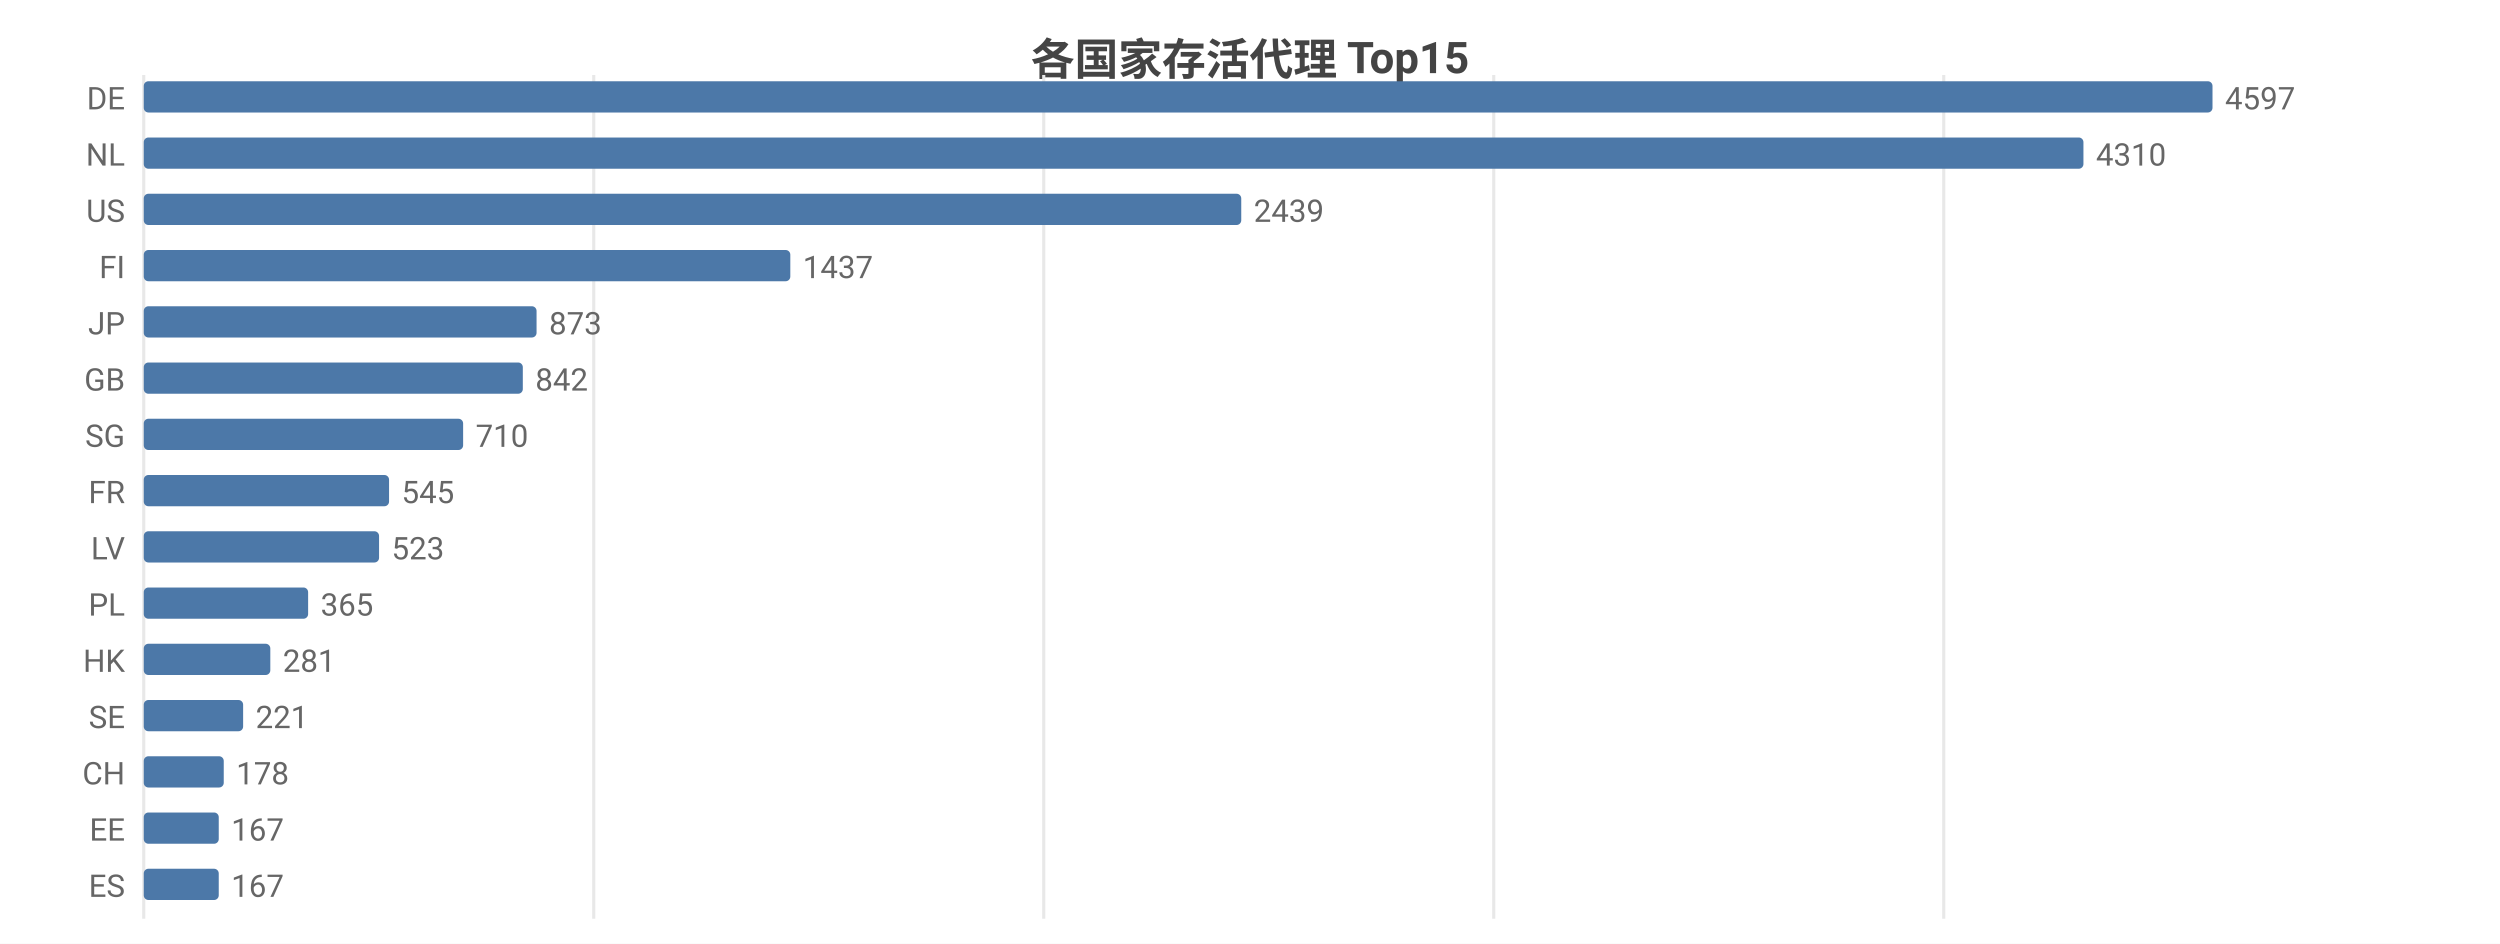
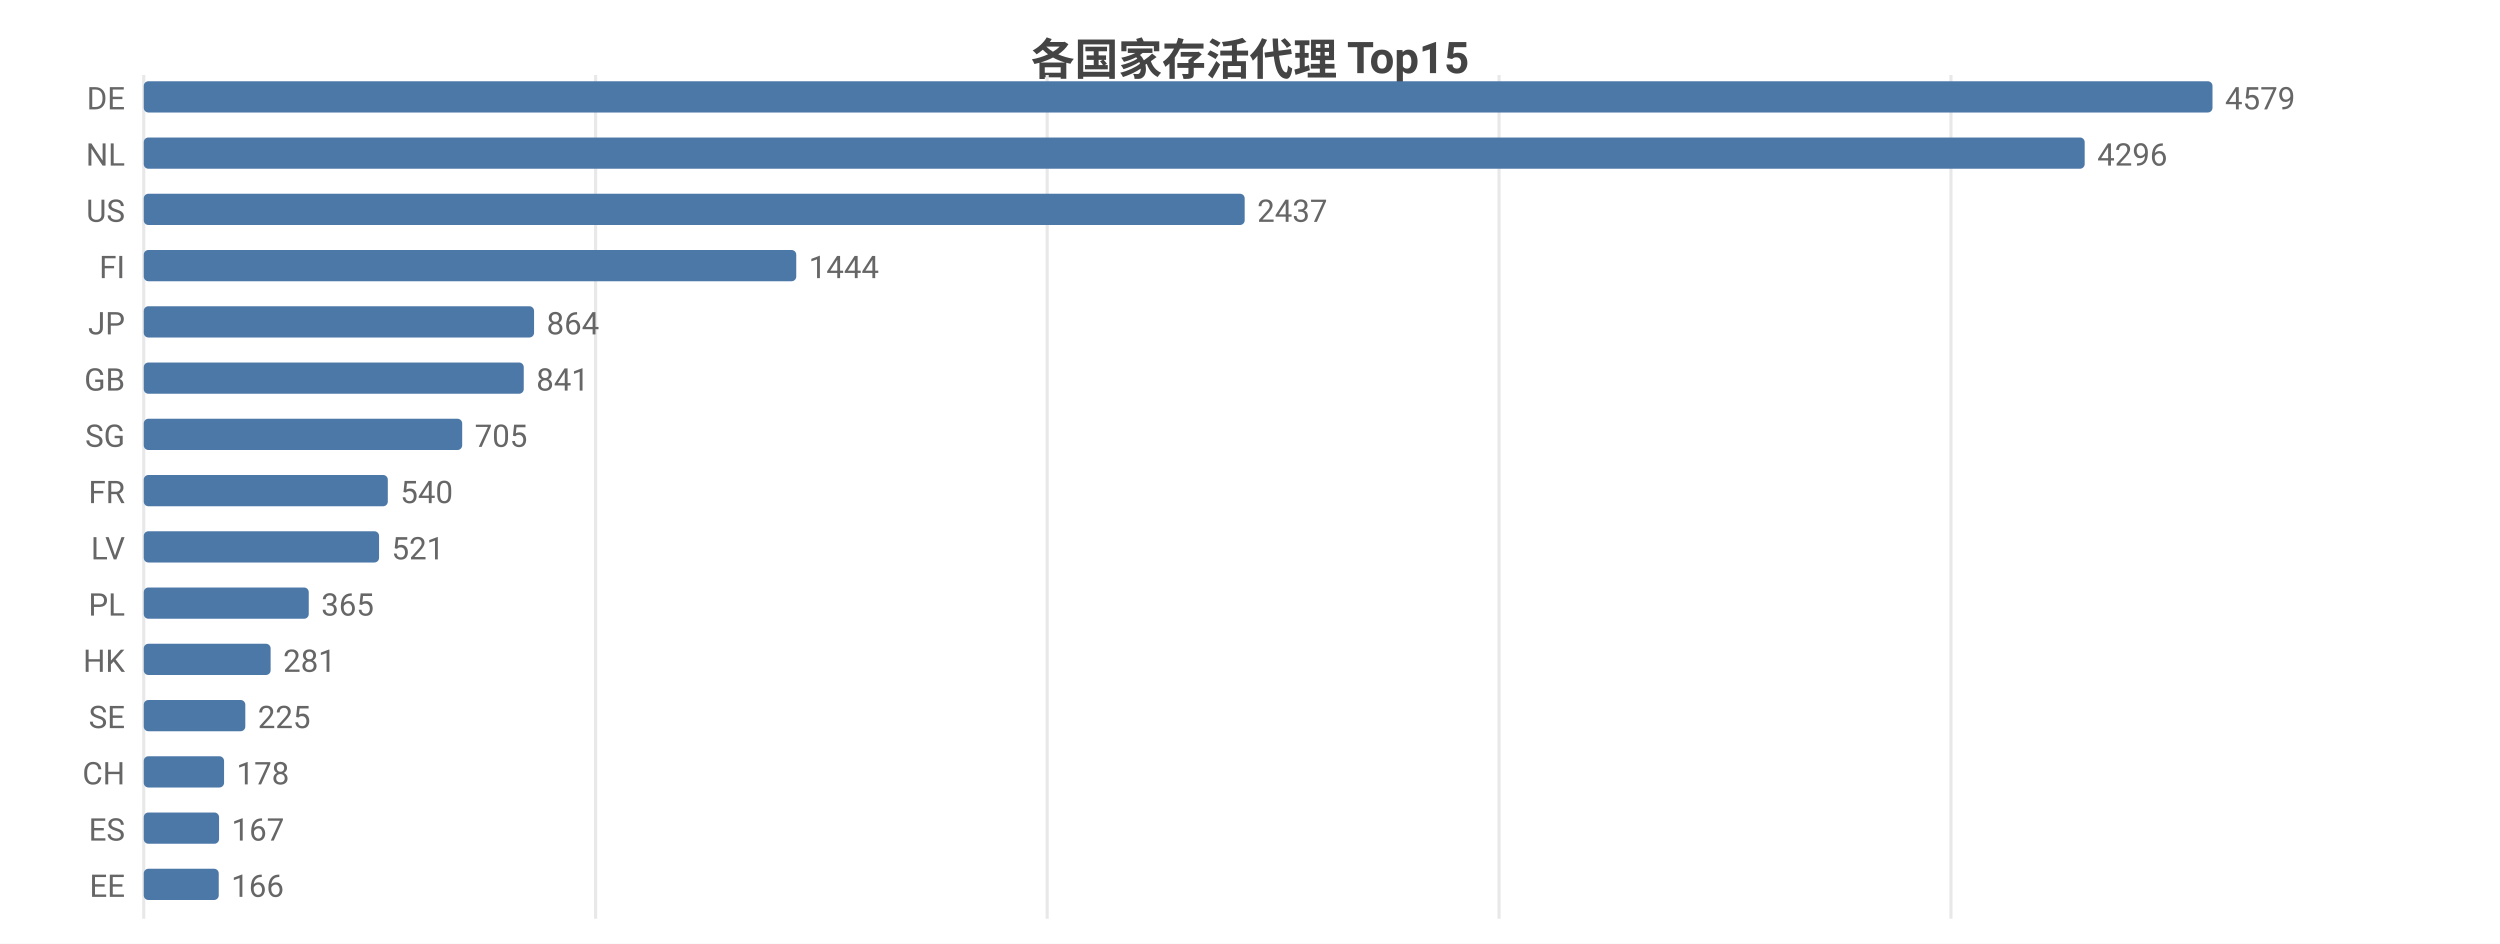
<svg xmlns="http://www.w3.org/2000/svg" width="800" height="302" viewBox="0 0 800 302">
  <rect width="800" height="302" fill="#ffffff" />
  <style>text{font-family:system-ui,-apple-system,'Segoe UI',Roboto,'PingFang SC','Microsoft YaHei','Noto Sans CJK SC',sans-serif}.g{stroke:#e8e8e8;stroke-width:1}.a{stroke:#999;stroke-width:1}.t{font-size:10px;fill:#666}.m{font-size:10px;text-anchor:middle;fill:#666}.e{font-size:10px;text-anchor:end;fill:#666}.l{font-size:11px;fill:#333}.tt{font-size:14px;font-weight:600;text-anchor:middle;fill:#444}.em{font-size:13px;text-anchor:middle;fill:#999}</style>
  <text class="tt" x="400.0" y="24">各国家存活代理 Top15</text>
  <line class="g" x1="46" y1="24" x2="46" y2="294" />
-   <line class="g" x1="190.0" y1="24" x2="190.0" y2="294" />
-   <line class="g" x1="334.0" y1="24" x2="334.0" y2="294" />
-   <line class="g" x1="478.0" y1="24" x2="478.0" y2="294" />
-   <line class="g" x1="622.0" y1="24" x2="622.0" y2="294" />
+   <line class="g" x1="190.6" y1="24" x2="190.6" y2="294" />
+   <line class="g" x1="335.1" y1="24" x2="335.1" y2="294" />
+   <line class="g" x1="479.7" y1="24" x2="479.7" y2="294" />
+   <line class="g" x1="624.3" y1="24" x2="624.3" y2="294" />
  <text class="e" x="40" y="35">DE</text>
  <rect x="46" y="26" width="662" height="10" fill="#4c78a8" rx="1.5" />
-   <text class="t" x="712" y="35">4597</text>
+   <text class="t" x="712" y="35">4579</text>
  <text class="e" x="40" y="53">NL</text>
-   <rect x="46" y="44" width="620.7" height="10" fill="#4c78a8" rx="1.5" />
-   <text class="t" x="670.7" y="53">4310</text>
+   <rect x="46" y="44" width="621.1" height="10" fill="#4c78a8" rx="1.5" />
+   <text class="t" x="671.1" y="53">4296</text>
  <text class="e" x="40" y="71">US</text>
-   <rect x="46" y="62" width="351.2" height="10" fill="#4c78a8" rx="1.5" />
-   <text class="t" x="401.2" y="71">2439</text>
+   <rect x="46" y="62" width="352.3" height="10" fill="#4c78a8" rx="1.5" />
+   <text class="t" x="402.3" y="71">2437</text>
  <text class="e" x="40" y="89">FI</text>
-   <rect x="46" y="80" width="206.9" height="10" fill="#4c78a8" rx="1.5" />
-   <text class="t" x="256.9" y="89">1437</text>
+   <rect x="46" y="80" width="208.8" height="10" fill="#4c78a8" rx="1.5" />
+   <text class="t" x="258.8" y="89">1444</text>
  <text class="e" x="40" y="107">JP</text>
-   <rect x="46" y="98" width="125.7" height="10" fill="#4c78a8" rx="1.5" />
-   <text class="t" x="175.7" y="107">873</text>
+   <rect x="46" y="98" width="124.9" height="10" fill="#4c78a8" rx="1.5" />
+   <text class="t" x="174.9" y="107">864</text>
  <text class="e" x="40" y="125">GB</text>
-   <rect x="46" y="116" width="121.3" height="10" fill="#4c78a8" rx="1.5" />
-   <text class="t" x="171.3" y="125">842</text>
+   <rect x="46" y="116" width="121.6" height="10" fill="#4c78a8" rx="1.5" />
+   <text class="t" x="171.6" y="125">841</text>
  <text class="e" x="40" y="143">SG</text>
-   <rect x="46" y="134" width="102.2" height="10" fill="#4c78a8" rx="1.5" />
-   <text class="t" x="152.2" y="143">710</text>
+   <rect x="46" y="134" width="101.9" height="10" fill="#4c78a8" rx="1.5" />
+   <text class="t" x="151.9" y="143">705</text>
  <text class="e" x="40" y="161">FR</text>
-   <rect x="46" y="152" width="78.5" height="10" fill="#4c78a8" rx="1.5" />
-   <text class="t" x="128.5" y="161">545</text>
+   <rect x="46" y="152" width="78.1" height="10" fill="#4c78a8" rx="1.5" />
+   <text class="t" x="128.1" y="161">540</text>
  <text class="e" x="40" y="179">LV</text>
  <rect x="46" y="170" width="75.3" height="10" fill="#4c78a8" rx="1.5" />
-   <text class="t" x="125.3" y="179">523</text>
+   <text class="t" x="125.3" y="179">521</text>
  <text class="e" x="40" y="197">PL</text>
-   <rect x="46" y="188" width="52.6" height="10" fill="#4c78a8" rx="1.5" />
-   <text class="t" x="102.6" y="197">365</text>
+   <rect x="46" y="188" width="52.8" height="10" fill="#4c78a8" rx="1.5" />
+   <text class="t" x="102.8" y="197">365</text>
  <text class="e" x="40" y="215">HK</text>
-   <rect x="46" y="206" width="40.5" height="10" fill="#4c78a8" rx="1.5" />
-   <text class="t" x="90.5" y="215">281</text>
+   <rect x="46" y="206" width="40.6" height="10" fill="#4c78a8" rx="1.5" />
+   <text class="t" x="90.6" y="215">281</text>
  <text class="e" x="40" y="233">SE</text>
-   <rect x="46" y="224" width="31.8" height="10" fill="#4c78a8" rx="1.5" />
-   <text class="t" x="81.8" y="233">221</text>
+   <rect x="46" y="224" width="32.5" height="10" fill="#4c78a8" rx="1.5" />
+   <text class="t" x="82.5" y="233">225</text>
  <text class="e" x="40" y="251">CH</text>
-   <rect x="46" y="242" width="25.6" height="10" fill="#4c78a8" rx="1.5" />
-   <text class="t" x="75.6" y="251">178</text>
-   <text class="e" x="40" y="269">EE</text>
-   <rect x="46" y="260" width="24.0" height="10" fill="#4c78a8" rx="1.5" />
-   <text class="t" x="74.0" y="269">167</text>
-   <text class="e" x="40" y="287">ES</text>
+   <rect x="46" y="242" width="25.7" height="10" fill="#4c78a8" rx="1.5" />
+   <text class="t" x="75.7" y="251">178</text>
+   <text class="e" x="40" y="269">ES</text>
+   <rect x="46" y="260" width="24.1" height="10" fill="#4c78a8" rx="1.5" />
+   <text class="t" x="74.1" y="269">167</text>
+   <text class="e" x="40" y="287">EE</text>
  <rect x="46" y="278" width="24.0" height="10" fill="#4c78a8" rx="1.5" />
-   <text class="t" x="74.0" y="287">167</text>
+   <text class="t" x="74.0" y="287">166</text>
</svg>
